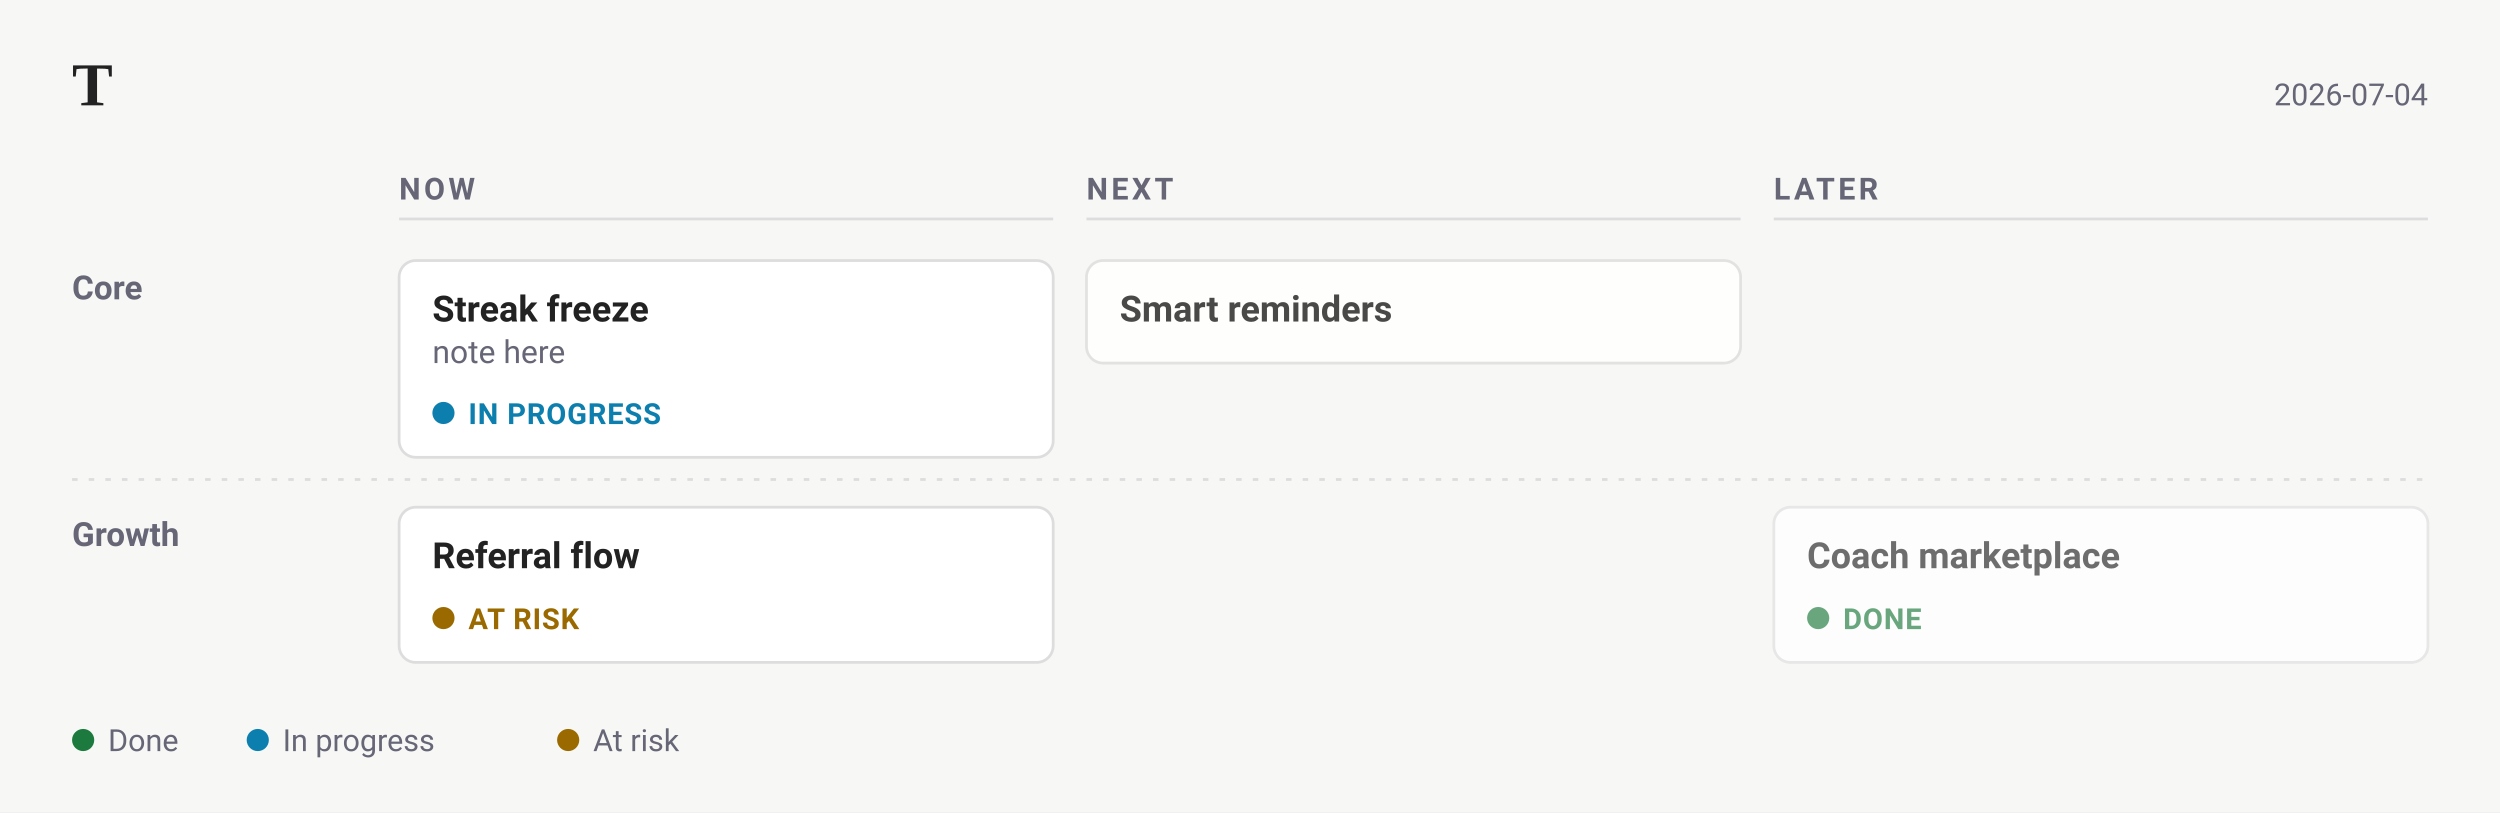
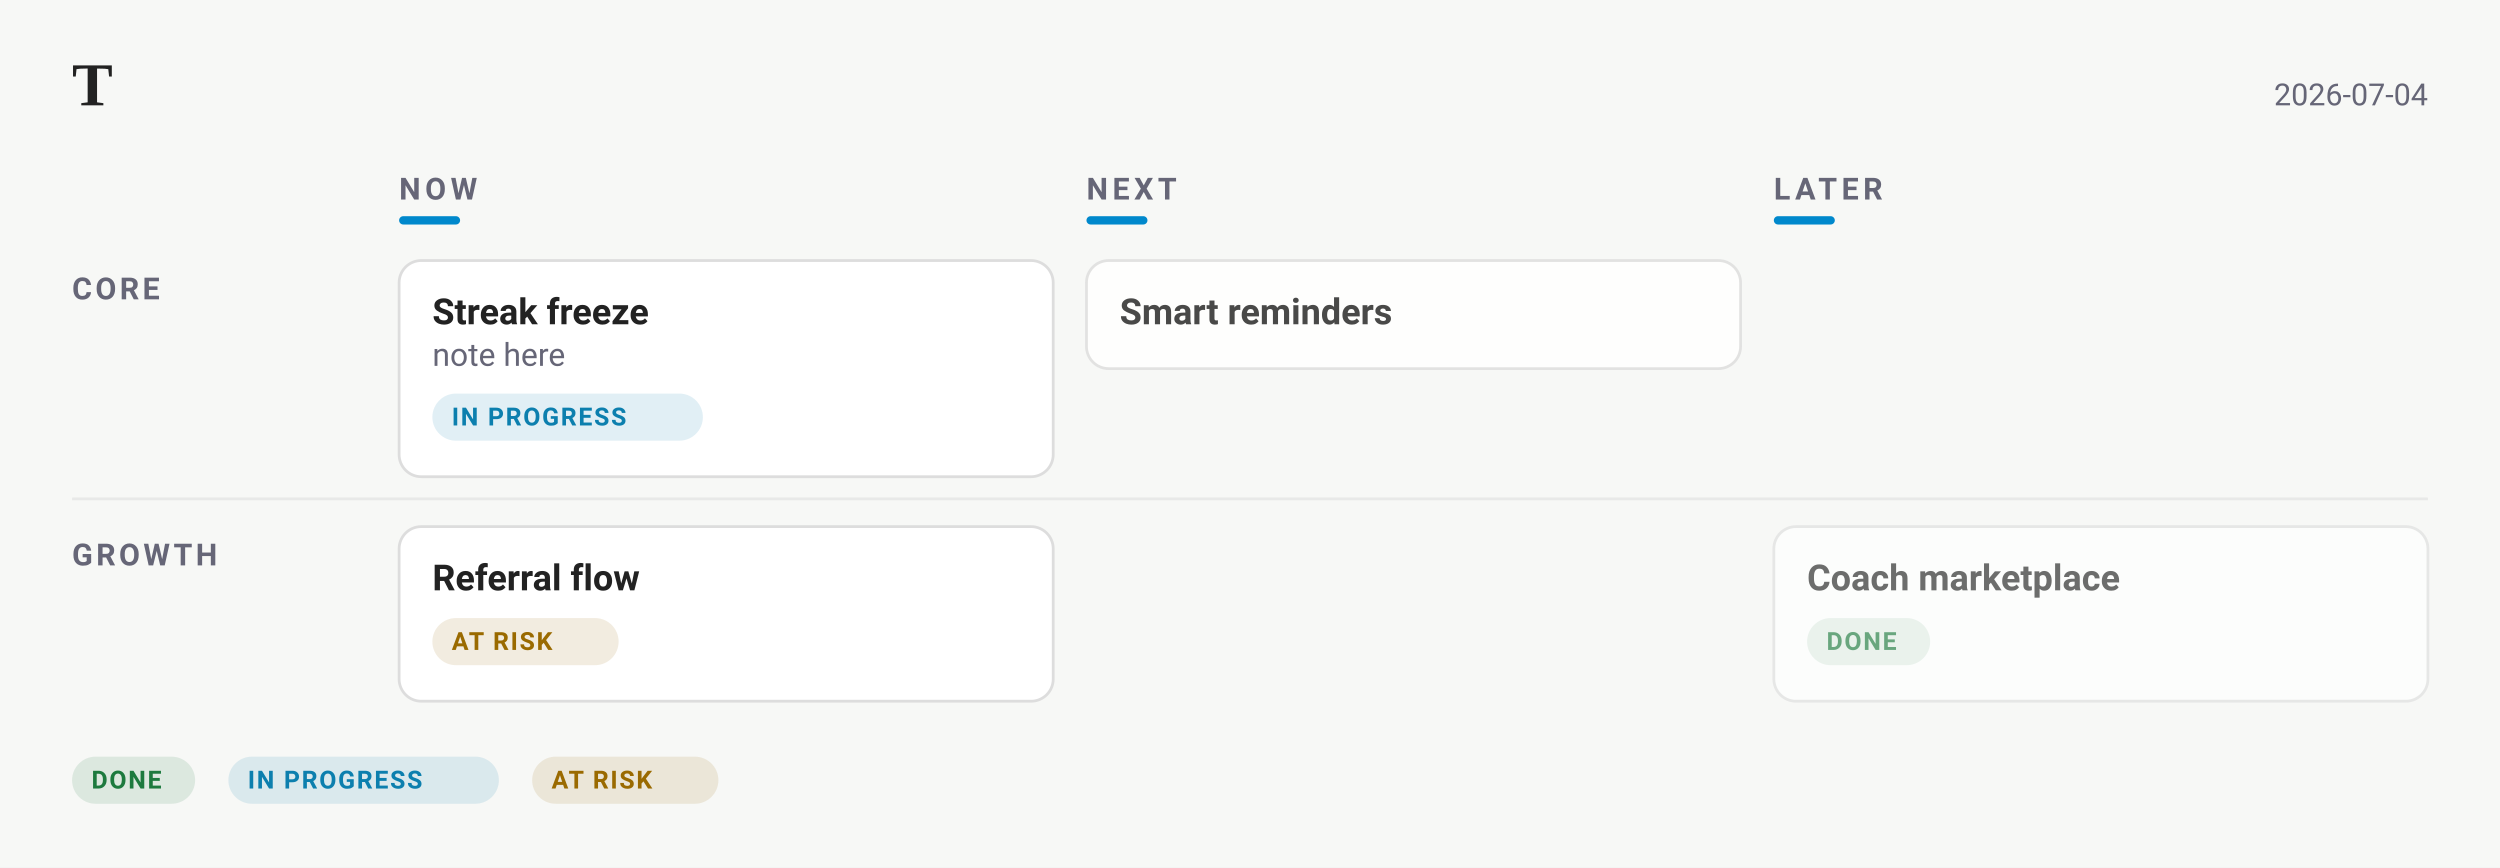
- <svg xmlns="http://www.w3.org/2000/svg" width="902" height="293" viewBox="0 0 902 293" font-family="-apple-system, BlinkMacSystemFont, &quot;Segoe UI&quot;, Roboto, sans-serif">
-   <rect width="902" height="293" fill="#f7f8f6" />
+ <svg xmlns="http://www.w3.org/2000/svg" width="902" height="313" viewBox="0 0 902 313" font-family="-apple-system, BlinkMacSystemFont, &quot;Segoe UI&quot;, Roboto, sans-serif">
+   <rect width="902" height="313" fill="#f7f8f6" />
  <text x="26" y="38" font-family="Charter, Georgia, &quot;Times New Roman&quot;, serif" font-size="22" font-weight="700" fill="#222">T</text>
  <text x="876" y="38" text-anchor="end" font-size="11" fill="#667">2026-07-04</text>
-   <text x="144" y="72" font-size="11" font-weight="600" letter-spacing="1.2" fill="#667">NOW</text>
-   <line x1="144" y1="79" x2="380" y2="79" stroke="#ddd" stroke-width="1" />
-   <text x="392" y="72" font-size="11" font-weight="600" letter-spacing="1.2" fill="#667">NEXT</text>
-   <line x1="392" y1="79" x2="628" y2="79" stroke="#ddd" stroke-width="1" />
-   <text x="640" y="72" font-size="11" font-weight="600" letter-spacing="1.2" fill="#667">LATER</text>
-   <line x1="640" y1="79" x2="876" y2="79" stroke="#ddd" stroke-width="1" />
-   <text x="26" y="108" font-size="12" font-weight="600" fill="#667">Core</text>
+   <text x="144" y="72" font-size="11" font-weight="600" letter-spacing="1.6" fill="#667">NOW</text>
+   <rect x="144" y="78" width="22" height="3" rx="1.5" fill="#08c" />
+   <text x="392" y="72" font-size="11" font-weight="600" letter-spacing="1.6" fill="#667">NEXT</text>
+   <rect x="392" y="78" width="22" height="3" rx="1.5" fill="#08c" />
+   <text x="640" y="72" font-size="11" font-weight="600" letter-spacing="1.6" fill="#667">LATER</text>
+   <rect x="640" y="78" width="22" height="3" rx="1.5" fill="#08c" />
+   <text x="26" y="108" font-size="11" font-weight="600" letter-spacing="1.2" fill="#667">CORE</text>
  <g data-line="3" opacity="1.00">
-     <rect x="144" y="94" width="236" height="71" rx="6" fill="#fff" stroke="#ddd" stroke-width="1" />
-     <text x="156" y="116" font-size="13" font-weight="600" fill="#222">Streak freeze</text>
-     <text x="156" y="131" font-size="11.5" fill="#667">note here</text>
-     <circle cx="160" cy="149" r="4" fill="#0C7FAE" />
-     <text x="169" y="153" font-size="10.5" font-weight="600" letter-spacing="0.3" fill="#0C7FAE">IN PROGRESS</text>
+     <rect x="144" y="94" width="236" height="78" rx="8" fill="#fff" stroke="#ddd" stroke-width="1" />
+     <text x="156" y="117" font-size="13" font-weight="600" fill="#222">Streak freeze</text>
+     <text x="156" y="132" font-size="11.5" fill="#667">note here</text>
+     <rect x="156" y="142" width="97.6" height="17" rx="8.5" fill="#0C7FAE1F" />
+     <text x="163" y="153.5" font-size="9" font-weight="600" letter-spacing="0.6" fill="#0C7FAE">IN PROGRESS</text>
  </g>
  <g data-line="6" opacity="0.82">
-     <rect x="392" y="94" width="236" height="37" rx="6" fill="#fff" stroke="#ddd" stroke-width="1" />
-     <text x="404" y="116" font-size="13" font-weight="600" fill="#222">Smart reminders</text>
+     <rect x="392" y="94" width="236" height="39" rx="8" fill="#fff" stroke="#ddd" stroke-width="1" />
+     <text x="404" y="117" font-size="13" font-weight="600" fill="#222">Smart reminders</text>
  </g>
-   <line x1="26" y1="173" x2="876" y2="173" stroke="#ddd" stroke-width="1" stroke-dasharray="2 4" />
-   <text x="26" y="197" font-size="12" font-weight="600" fill="#667">Growth</text>
+   <line x1="26" y1="180" x2="876" y2="180" stroke="#ddd" stroke-width="1" opacity="0.55" />
+   <text x="26" y="204" font-size="11" font-weight="600" letter-spacing="1.2" fill="#667">GROWTH</text>
  <g data-line="4" opacity="1.00">
-     <rect x="144" y="183" width="236" height="56" rx="6" fill="#fff" stroke="#ddd" stroke-width="1" />
-     <text x="156" y="205" font-size="13" font-weight="600" fill="#222">Referral flow</text>
-     <circle cx="160" cy="223" r="4" fill="#9A6A00" />
-     <text x="169" y="227" font-size="10.5" font-weight="600" letter-spacing="0.3" fill="#9A6A00">AT RISK</text>
+     <rect x="144" y="190" width="236" height="63" rx="8" fill="#fff" stroke="#ddd" stroke-width="1" />
+     <text x="156" y="213" font-size="13" font-weight="600" fill="#222">Referral flow</text>
+     <rect x="156" y="223" width="67.2" height="17" rx="8.5" fill="#9A6A001F" />
+     <text x="163" y="234.5" font-size="9" font-weight="600" letter-spacing="0.6" fill="#9A6A00">AT RISK</text>
  </g>
  <g data-line="8" opacity="0.65">
-     <rect x="640" y="183" width="236" height="56" rx="6" fill="#fff" stroke="#ddd" stroke-width="1" />
-     <text x="652" y="205" font-size="13" font-weight="600" fill="#222">Coach marketplace</text>
-     <circle cx="656" cy="223" r="4" fill="#1D7A3E" />
-     <text x="665" y="227" font-size="10.5" font-weight="600" letter-spacing="0.3" fill="#1D7A3E">DONE</text>
+     <rect x="640" y="190" width="236" height="63" rx="8" fill="#fff" stroke="#ddd" stroke-width="1" />
+     <text x="652" y="213" font-size="13" font-weight="600" fill="#222">Coach marketplace</text>
+     <rect x="652" y="223" width="44.4" height="17" rx="8.5" fill="#1D7A3E1F" />
+     <text x="659" y="234.5" font-size="9" font-weight="600" letter-spacing="0.6" fill="#1D7A3E">DONE</text>
  </g>
-   <circle cx="30" cy="267" r="4" fill="#1D7A3E" />
-   <text x="39" y="271" font-size="11" fill="#667">Done</text>
-   <circle cx="93" cy="267" r="4" fill="#0C7FAE" />
-   <text x="102" y="271" font-size="11" fill="#667">In progress</text>
-   <circle cx="205" cy="267" r="4" fill="#9A6A00" />
-   <text x="214" y="271" font-size="11" fill="#667">At risk</text>
+   <rect x="26" y="273" width="44.4" height="17" rx="8.5" fill="#1D7A3E1F" />
+   <text x="33" y="284.5" font-size="9" font-weight="600" letter-spacing="0.6" fill="#1D7A3E">DONE</text>
+   <rect x="82.4" y="273" width="97.6" height="17" rx="8.5" fill="#0C7FAE1F" />
+   <text x="89.4" y="284.5" font-size="9" font-weight="600" letter-spacing="0.6" fill="#0C7FAE">IN PROGRESS</text>
+   <rect x="192" y="273" width="67.2" height="17" rx="8.5" fill="#9A6A001F" />
+   <text x="199" y="284.5" font-size="9" font-weight="600" letter-spacing="0.6" fill="#9A6A00">AT RISK</text>
</svg>
